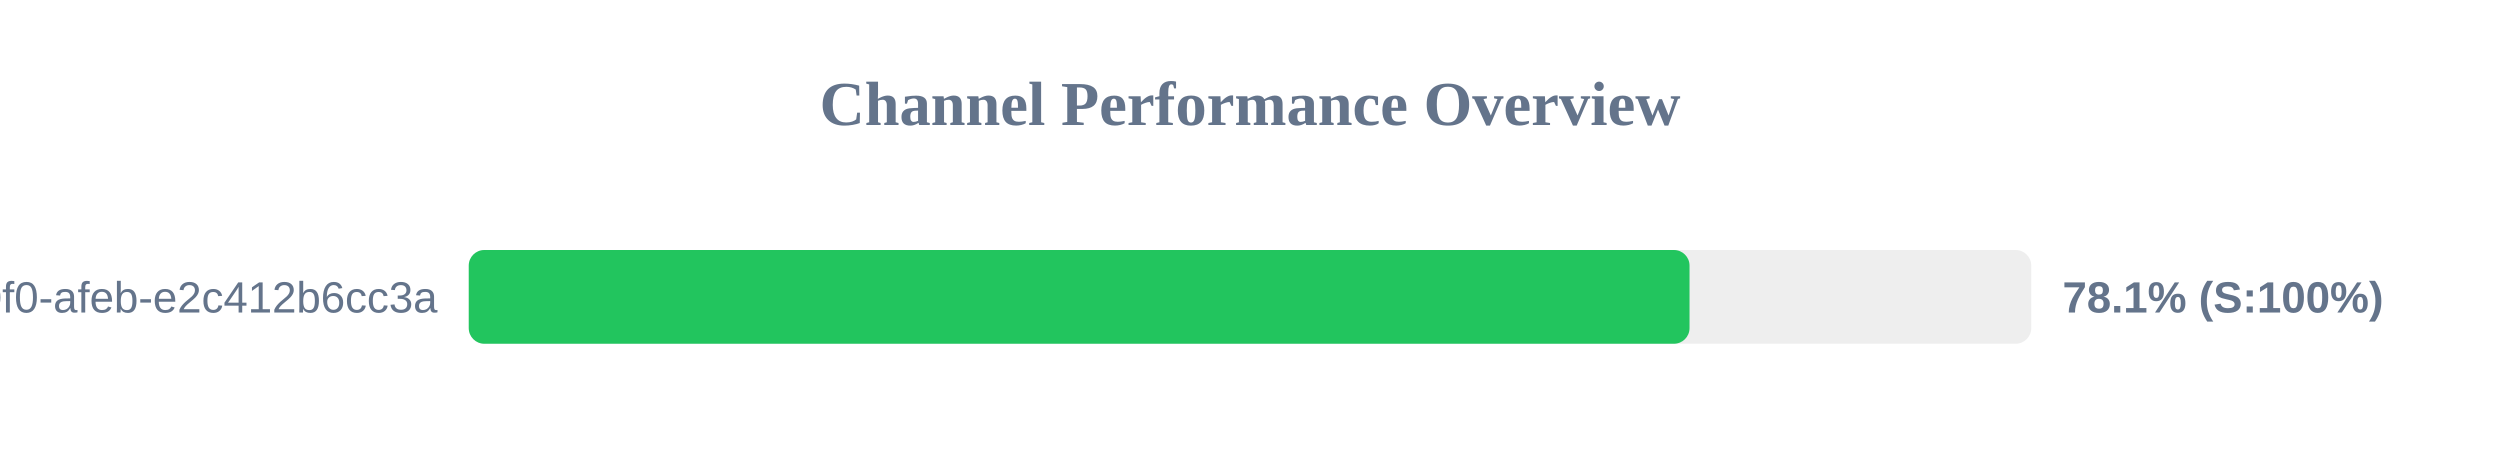
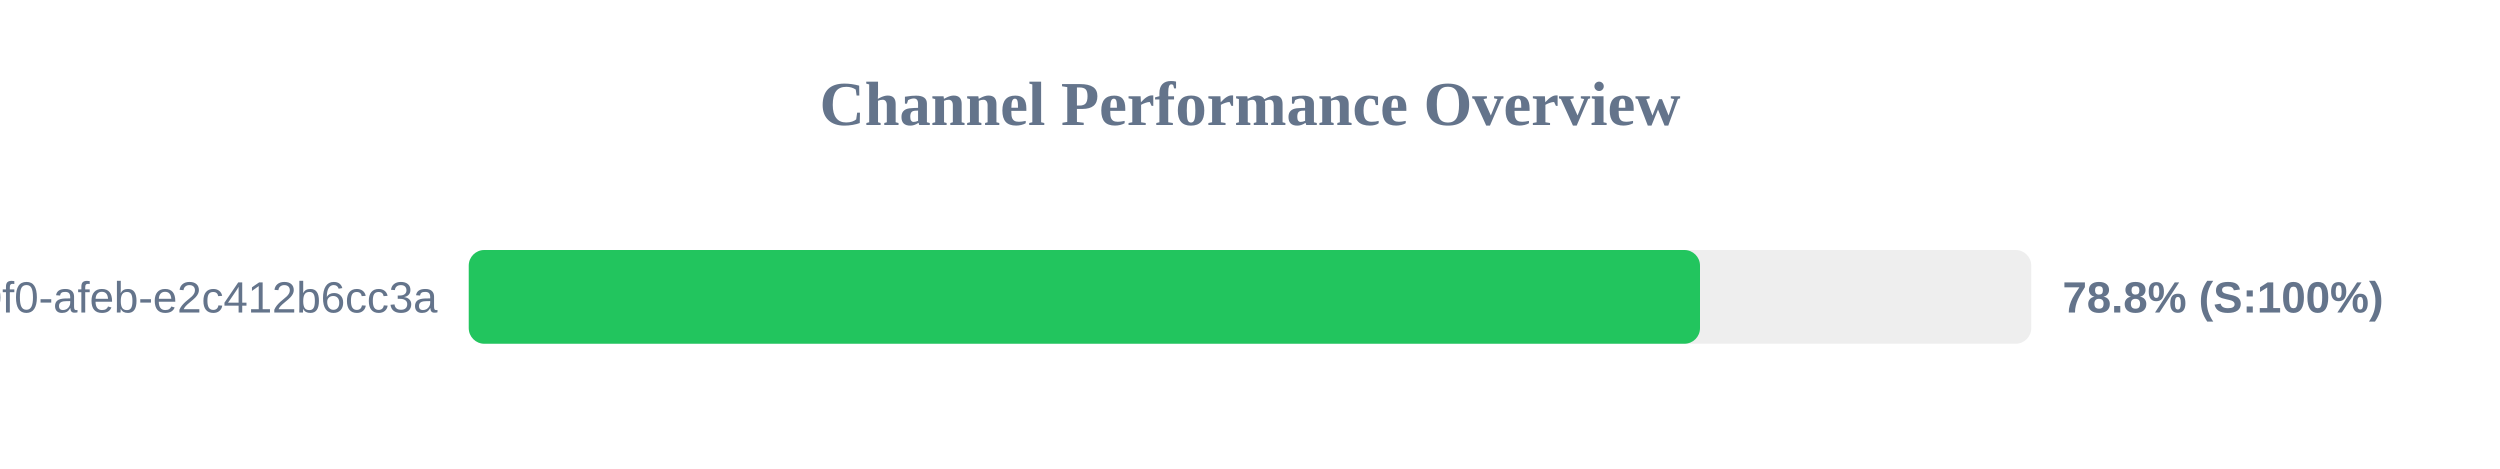
<svg xmlns="http://www.w3.org/2000/svg" width="800" height="150" version="1.1">
  <style>
        .row { font: 14px Arial; fill: #64748b; }
        .score { font: bold 14px Arial; fill: #64748b; }
    </style>
  <text x="400" y="40" text-anchor="middle" font-size="20px" font-weight="bold" fill="#64748b">Channel Performance Overview</text>
  <rect x="150" y="80" width="500" height="30" fill="#eee" rx="5" />
-   <rect x="150" y="80" width="390.65" height="30" fill="#22c55e" rx="5" />
+   <rect x="150" y="80" width="394.0" height="30" fill="#22c55e" rx="5" />
  <text x="140" y="100" text-anchor="end" class="row">?uuid=c6e02cd8-ce11-40f0-afeb-e2c412b6cc3a</text>
-   <text x="660" y="100" text-anchor="start" class="score">78.1% (S:100%)</text>
+   <text x="660" y="100" text-anchor="start" class="score">78.8% (S:100%)</text>
</svg>
